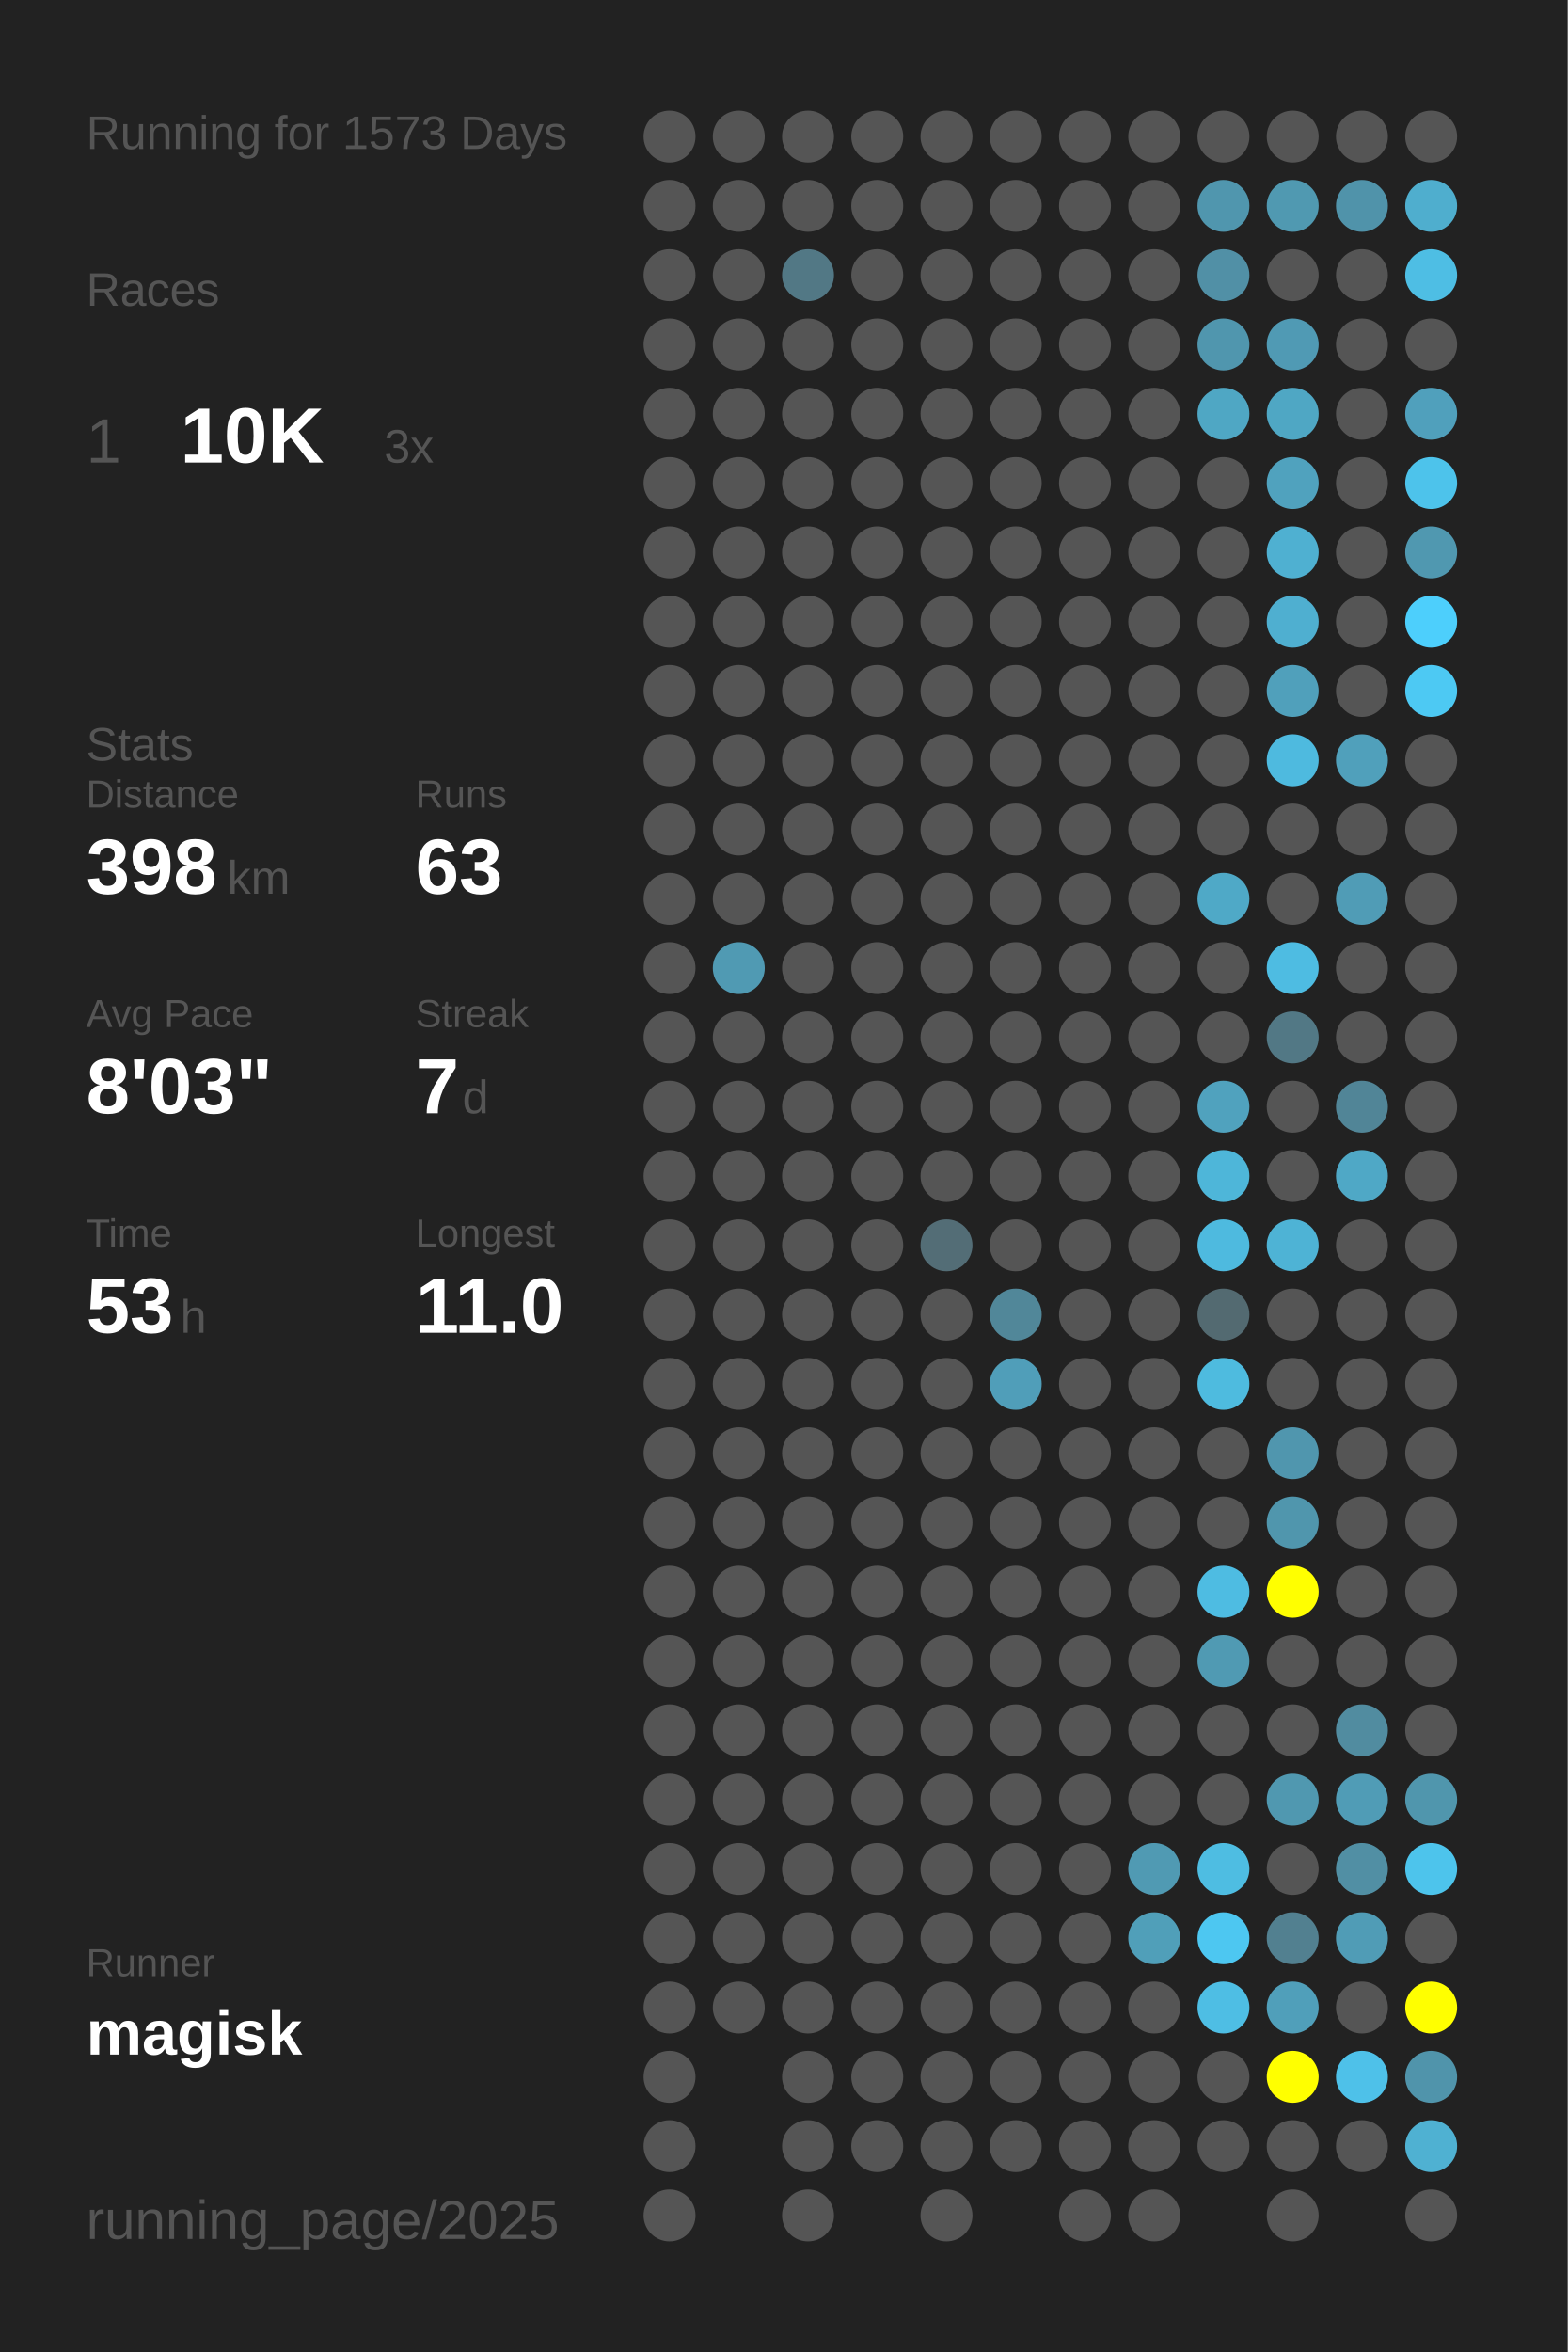
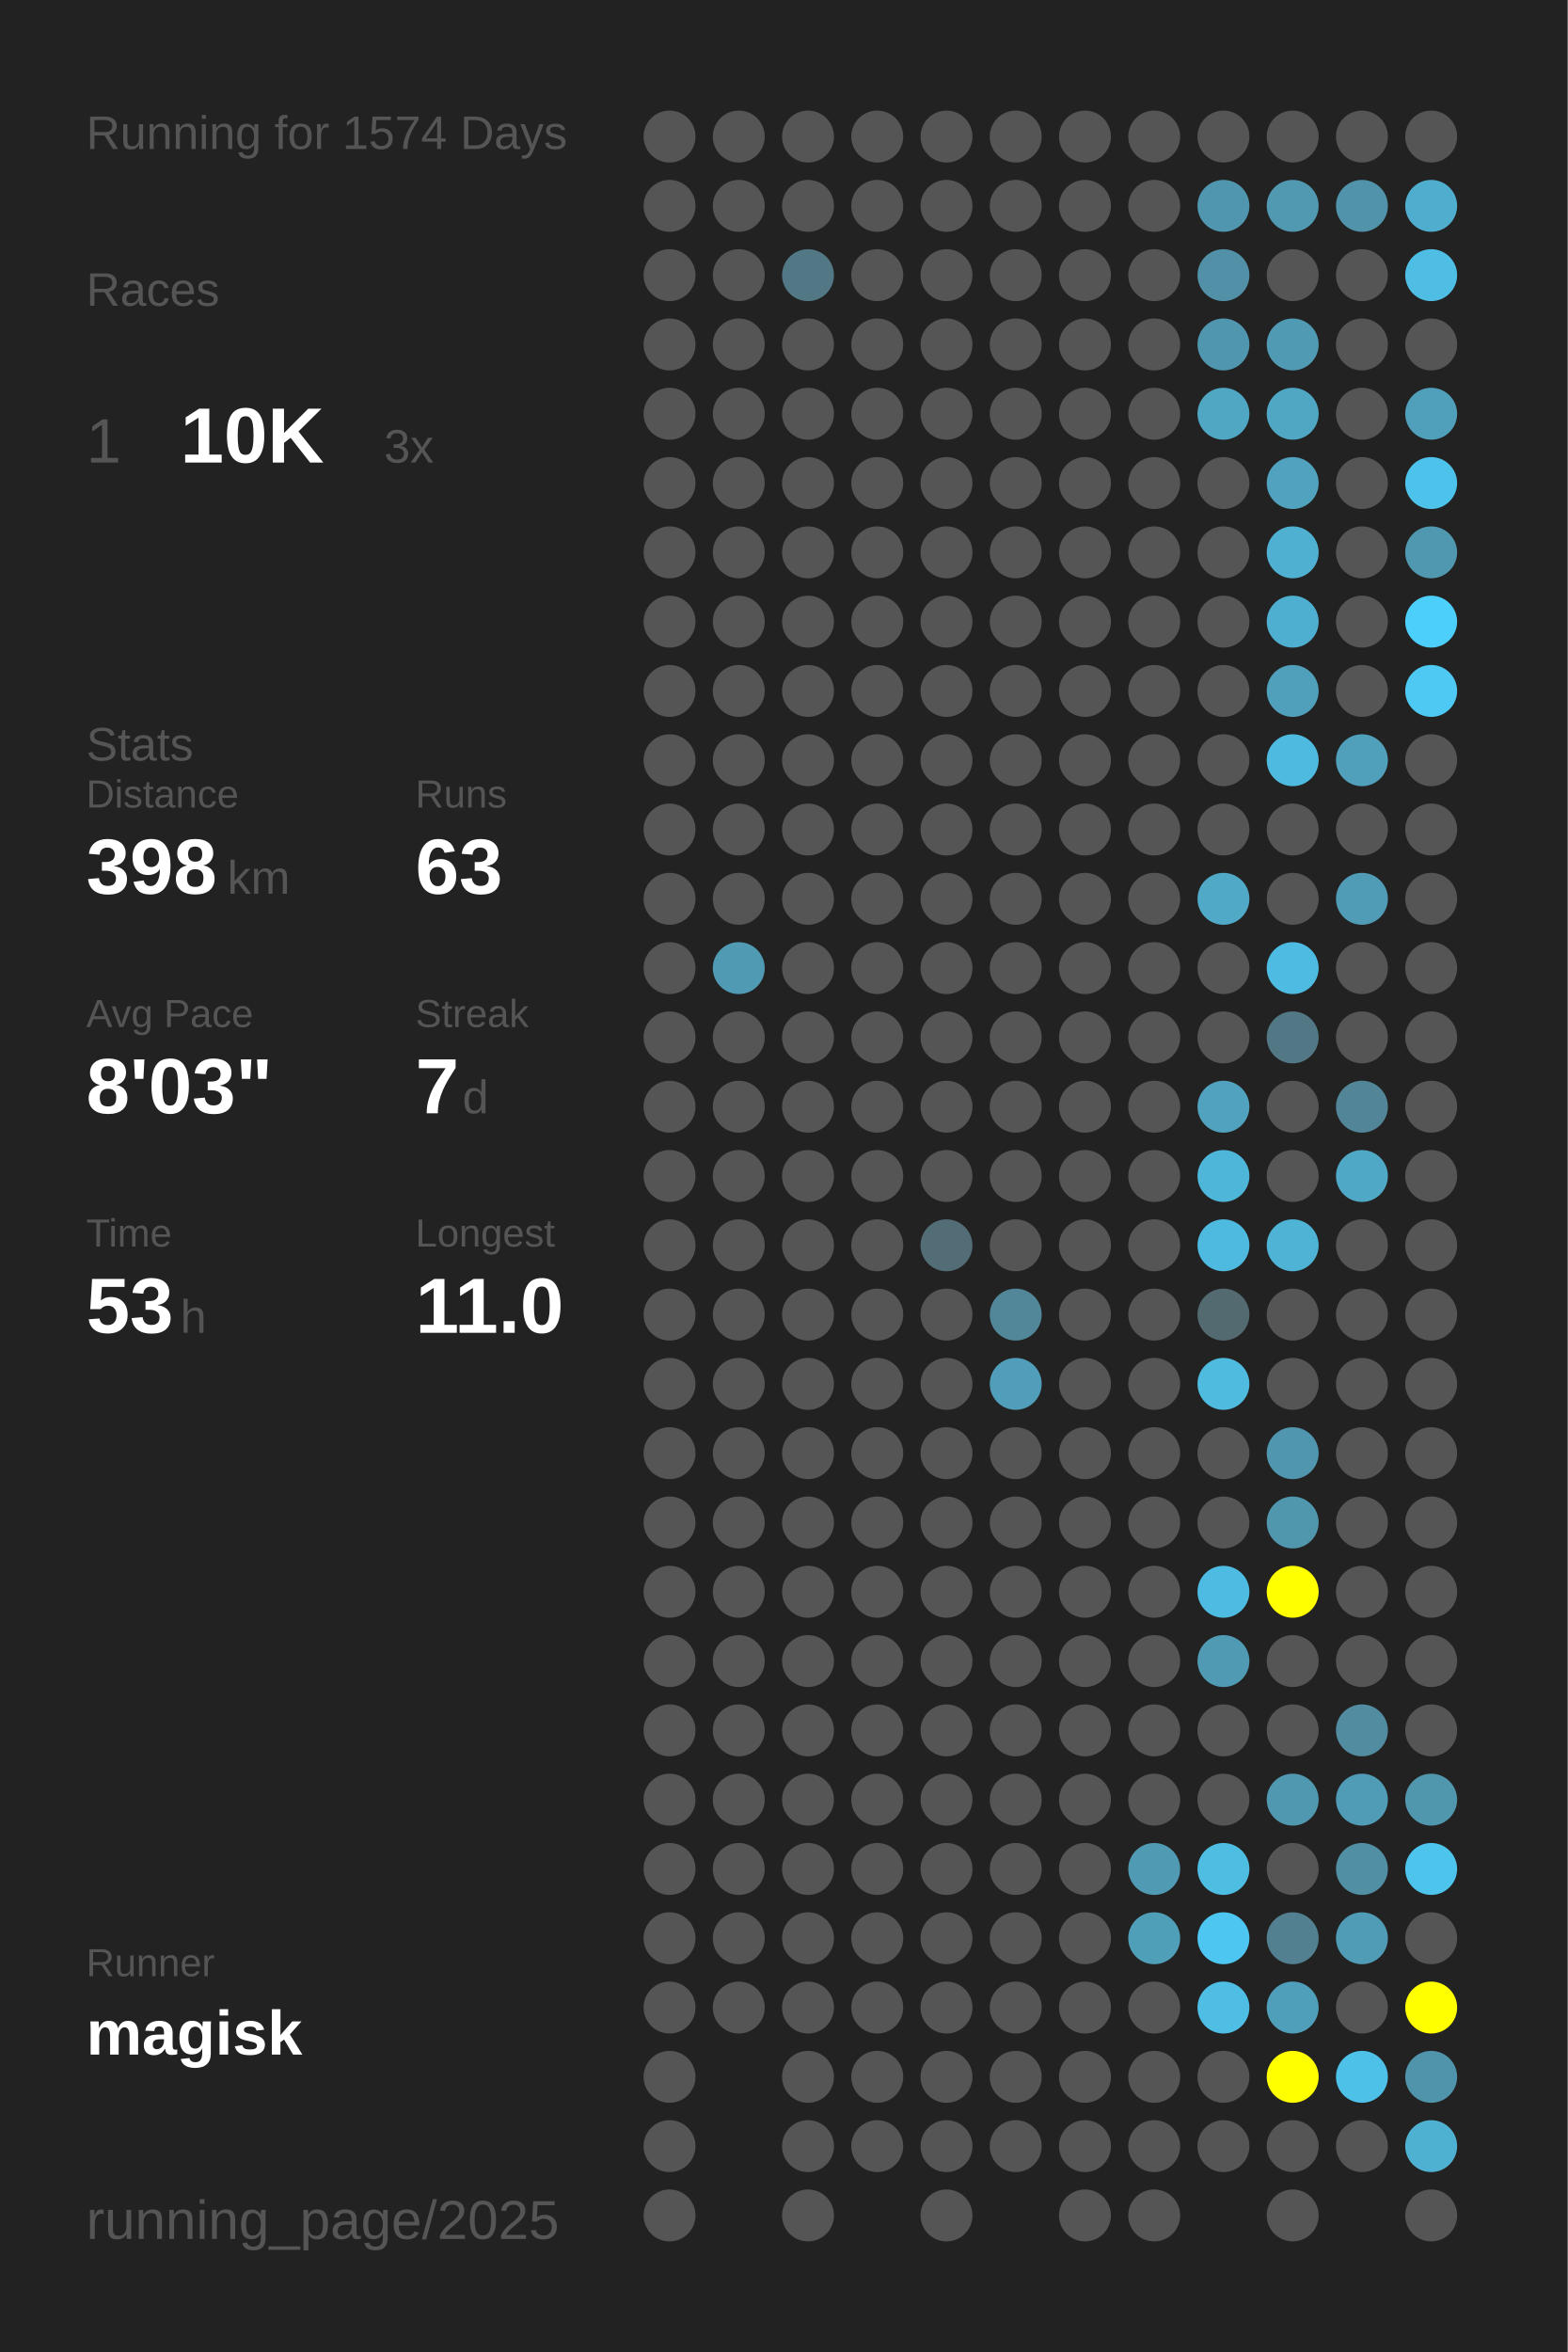
<svg xmlns="http://www.w3.org/2000/svg" baseProfile="full" height="300mm" version="1.1" viewBox="0,0,200,300" width="200mm">
  <defs />
  <rect fill="#222222" height="300" width="200" x="0" y="0" />
-   <text fill="#555555" style="font-size:6px; font-family:Arial;" x="11" y="19">Running for 1573 Days</text>
+   <text fill="#555555" style="font-size:6px; font-family:Arial;" x="11" y="19">Running for 1574 Days</text>
  <text fill="#555555" style="font-size:6px; font-family:Arial;" x="11" y="39">Races</text>
  <text fill="#555555" style="font-size:8px; font-family:Arial;" x="11" y="59">1</text>
  <text fill="#FFFFFF" style="font-size:10px; font-family:Arial; font-weight:bold;" x="23" y="59">10K</text>
  <text fill="#555555" style="font-size:6px; font-family:Arial;" x="49" y="59">3x</text>
  <text fill="#555555" style="font-size:6px; font-family:Arial;" x="11" y="97">Stats</text>
  <text fill="#555555" style="font-size:5px; font-family:Arial;" x="11" y="103">Distance</text>
  <text fill="#FFFFFF" style="font-size:10px; font-family:Arial; font-weight:bold;" x="11" y="114">398</text>
  <text fill="#555555" style="font-size:6px; font-family:Arial;" x="29" y="114">km</text>
  <text fill="#555555" style="font-size:5px; font-family:Arial;" x="53" y="103">Runs</text>
  <text fill="#FFFFFF" style="font-size:10px; font-family:Arial; font-weight:bold;" x="53" y="114">63</text>
  <text fill="#555555" style="font-size:5px; font-family:Arial;" x="11" y="131">Avg Pace</text>
  <text fill="#FFFFFF" style="font-size:10px; font-family:Arial; font-weight:bold;" x="11" y="142">8'03"</text>
  <text fill="#555555" style="font-size:5px; font-family:Arial;" x="53" y="131">Streak</text>
  <text fill="#FFFFFF" style="font-size:10px; font-family:Arial; font-weight:bold;" x="53" y="142">7</text>
  <text fill="#555555" style="font-size:6px; font-family:Arial;" x="59" y="142">d</text>
  <text fill="#555555" style="font-size:5px; font-family:Arial;" x="11" y="159">Time</text>
  <text fill="#FFFFFF" style="font-size:10px; font-family:Arial; font-weight:bold;" x="11" y="170">53</text>
  <text fill="#555555" style="font-size:6px; font-family:Arial;" x="23" y="170">h</text>
  <text fill="#555555" style="font-size:5px; font-family:Arial;" x="53" y="159">Longest</text>
  <text fill="#FFFFFF" style="font-size:10px; font-family:Arial; font-weight:bold;" x="53" y="170">11.0</text>
  <text fill="#555555" style="font-size:5px; font-family:Arial;" x="11" y="252.065">Runner</text>
  <text fill="#FFFFFF" style="font-size:8px; font-family:Arial; font-weight:bold;" x="11" y="262.065">magisk</text>
  <text fill="#555555" style="font-size:7px; font-family:Arial;" x="11" y="285.581">running_page/2025</text>
  <circle cx="85.417" cy="17.419" fill="#555555" r="3.312" />
  <circle cx="85.417" cy="26.258" fill="#555555" r="3.312" />
  <circle cx="85.417" cy="35.097" fill="#555555" r="3.312" />
  <circle cx="85.417" cy="43.935" fill="#555555" r="3.312" />
  <circle cx="85.417" cy="52.774" fill="#555555" r="3.312" />
  <circle cx="85.417" cy="61.613" fill="#555555" r="3.312" />
  <circle cx="85.417" cy="70.452" fill="#555555" r="3.312" />
  <circle cx="85.417" cy="79.29" fill="#555555" r="3.312" />
  <circle cx="85.417" cy="88.129" fill="#555555" r="3.312" />
  <circle cx="85.417" cy="96.968" fill="#555555" r="3.312" />
  <circle cx="85.417" cy="105.806" fill="#555555" r="3.312" />
  <circle cx="85.417" cy="114.645" fill="#555555" r="3.312" />
  <circle cx="85.417" cy="123.484" fill="#555555" r="3.312" />
  <circle cx="85.417" cy="132.323" fill="#555555" r="3.312" />
  <circle cx="85.417" cy="141.161" fill="#555555" r="3.312" />
  <circle cx="85.417" cy="150" fill="#555555" r="3.312" />
  <circle cx="85.417" cy="158.839" fill="#555555" r="3.312" />
  <circle cx="85.417" cy="167.677" fill="#555555" r="3.312" />
  <circle cx="85.417" cy="176.516" fill="#555555" r="3.312" />
  <circle cx="85.417" cy="185.355" fill="#555555" r="3.312" />
  <circle cx="85.417" cy="194.194" fill="#555555" r="3.312" />
  <circle cx="85.417" cy="203.032" fill="#555555" r="3.312" />
  <circle cx="85.417" cy="211.871" fill="#555555" r="3.312" />
  <circle cx="85.417" cy="220.71" fill="#555555" r="3.312" />
  <circle cx="85.417" cy="229.548" fill="#555555" r="3.312" />
  <circle cx="85.417" cy="238.387" fill="#555555" r="3.312" />
  <circle cx="85.417" cy="247.226" fill="#555555" r="3.312" />
  <circle cx="85.417" cy="256.065" fill="#555555" r="3.312" />
  <circle cx="85.417" cy="264.903" fill="#555555" r="3.312" />
  <circle cx="85.417" cy="273.742" fill="#555555" r="3.312" />
  <circle cx="85.417" cy="282.581" fill="#555555" r="3.312" />
  <circle cx="94.25" cy="17.419" fill="#555555" r="3.312" />
  <circle cx="94.25" cy="26.258" fill="#555555" r="3.312" />
  <circle cx="94.25" cy="35.097" fill="#555555" r="3.312" />
  <circle cx="94.25" cy="43.935" fill="#555555" r="3.312" />
  <circle cx="94.25" cy="52.774" fill="#555555" r="3.312" />
  <circle cx="94.25" cy="61.613" fill="#555555" r="3.312" />
  <circle cx="94.25" cy="70.452" fill="#555555" r="3.312" />
  <circle cx="94.25" cy="79.29" fill="#555555" r="3.312" />
  <circle cx="94.25" cy="88.129" fill="#555555" r="3.312" />
  <circle cx="94.25" cy="96.968" fill="#555555" r="3.312" />
  <circle cx="94.25" cy="105.806" fill="#555555" r="3.312" />
  <circle cx="94.25" cy="114.645" fill="#555555" r="3.312" />
  <circle cx="94.25" cy="123.484" fill="#509ab3" r="3.312" />
  <circle cx="94.25" cy="132.323" fill="#555555" r="3.312" />
  <circle cx="94.25" cy="141.161" fill="#555555" r="3.312" />
  <circle cx="94.25" cy="150" fill="#555555" r="3.312" />
  <circle cx="94.25" cy="158.839" fill="#555555" r="3.312" />
  <circle cx="94.25" cy="167.677" fill="#555555" r="3.312" />
  <circle cx="94.25" cy="176.516" fill="#555555" r="3.312" />
  <circle cx="94.25" cy="185.355" fill="#555555" r="3.312" />
  <circle cx="94.25" cy="194.194" fill="#555555" r="3.312" />
  <circle cx="94.25" cy="203.032" fill="#555555" r="3.312" />
  <circle cx="94.25" cy="211.871" fill="#555555" r="3.312" />
  <circle cx="94.25" cy="220.71" fill="#555555" r="3.312" />
  <circle cx="94.25" cy="229.548" fill="#555555" r="3.312" />
  <circle cx="94.25" cy="238.387" fill="#555555" r="3.312" />
  <circle cx="94.25" cy="247.226" fill="#555555" r="3.312" />
  <circle cx="94.25" cy="256.065" fill="#555555" r="3.312" />
  <circle cx="103.083" cy="17.419" fill="#555555" r="3.312" />
  <circle cx="103.083" cy="26.258" fill="#555555" r="3.312" />
  <circle cx="103.083" cy="35.097" fill="#527885" r="3.312" />
  <circle cx="103.083" cy="43.935" fill="#555555" r="3.312" />
  <circle cx="103.083" cy="52.774" fill="#555555" r="3.312" />
  <circle cx="103.083" cy="61.613" fill="#555555" r="3.312" />
  <circle cx="103.083" cy="70.452" fill="#555555" r="3.312" />
  <circle cx="103.083" cy="79.29" fill="#555555" r="3.312" />
  <circle cx="103.083" cy="88.129" fill="#555555" r="3.312" />
  <circle cx="103.083" cy="96.968" fill="#555555" r="3.312" />
  <circle cx="103.083" cy="105.806" fill="#555555" r="3.312" />
  <circle cx="103.083" cy="114.645" fill="#555555" r="3.312" />
  <circle cx="103.083" cy="123.484" fill="#555555" r="3.312" />
  <circle cx="103.083" cy="132.323" fill="#555555" r="3.312" />
  <circle cx="103.083" cy="141.161" fill="#555555" r="3.312" />
  <circle cx="103.083" cy="150" fill="#555555" r="3.312" />
  <circle cx="103.083" cy="158.839" fill="#555555" r="3.312" />
  <circle cx="103.083" cy="167.677" fill="#555555" r="3.312" />
  <circle cx="103.083" cy="176.516" fill="#555555" r="3.312" />
  <circle cx="103.083" cy="185.355" fill="#555555" r="3.312" />
  <circle cx="103.083" cy="194.194" fill="#555555" r="3.312" />
  <circle cx="103.083" cy="203.032" fill="#555555" r="3.312" />
  <circle cx="103.083" cy="211.871" fill="#555555" r="3.312" />
  <circle cx="103.083" cy="220.71" fill="#555555" r="3.312" />
  <circle cx="103.083" cy="229.548" fill="#555555" r="3.312" />
  <circle cx="103.083" cy="238.387" fill="#555555" r="3.312" />
  <circle cx="103.083" cy="247.226" fill="#555555" r="3.312" />
  <circle cx="103.083" cy="256.065" fill="#555555" r="3.312" />
  <circle cx="103.083" cy="264.903" fill="#555555" r="3.312" />
  <circle cx="103.083" cy="273.742" fill="#555555" r="3.312" />
  <circle cx="103.083" cy="282.581" fill="#555555" r="3.312" />
  <circle cx="111.917" cy="17.419" fill="#555555" r="3.312" />
  <circle cx="111.917" cy="26.258" fill="#555555" r="3.312" />
  <circle cx="111.917" cy="35.097" fill="#555555" r="3.312" />
  <circle cx="111.917" cy="43.935" fill="#555555" r="3.312" />
  <circle cx="111.917" cy="52.774" fill="#555555" r="3.312" />
  <circle cx="111.917" cy="61.613" fill="#555555" r="3.312" />
  <circle cx="111.917" cy="70.452" fill="#555555" r="3.312" />
  <circle cx="111.917" cy="79.29" fill="#555555" r="3.312" />
  <circle cx="111.917" cy="88.129" fill="#555555" r="3.312" />
  <circle cx="111.917" cy="96.968" fill="#555555" r="3.312" />
  <circle cx="111.917" cy="105.806" fill="#555555" r="3.312" />
  <circle cx="111.917" cy="114.645" fill="#555555" r="3.312" />
  <circle cx="111.917" cy="123.484" fill="#555555" r="3.312" />
  <circle cx="111.917" cy="132.323" fill="#555555" r="3.312" />
  <circle cx="111.917" cy="141.161" fill="#555555" r="3.312" />
  <circle cx="111.917" cy="150" fill="#555555" r="3.312" />
  <circle cx="111.917" cy="158.839" fill="#555555" r="3.312" />
  <circle cx="111.917" cy="167.677" fill="#555555" r="3.312" />
  <circle cx="111.917" cy="176.516" fill="#555555" r="3.312" />
  <circle cx="111.917" cy="185.355" fill="#555555" r="3.312" />
  <circle cx="111.917" cy="194.194" fill="#555555" r="3.312" />
  <circle cx="111.917" cy="203.032" fill="#555555" r="3.312" />
  <circle cx="111.917" cy="211.871" fill="#555555" r="3.312" />
  <circle cx="111.917" cy="220.71" fill="#555555" r="3.312" />
  <circle cx="111.917" cy="229.548" fill="#555555" r="3.312" />
  <circle cx="111.917" cy="238.387" fill="#555555" r="3.312" />
  <circle cx="111.917" cy="247.226" fill="#555555" r="3.312" />
  <circle cx="111.917" cy="256.065" fill="#555555" r="3.312" />
  <circle cx="111.917" cy="264.903" fill="#555555" r="3.312" />
  <circle cx="111.917" cy="273.742" fill="#555555" r="3.312" />
  <circle cx="120.75" cy="17.419" fill="#555555" r="3.312" />
  <circle cx="120.75" cy="26.258" fill="#555555" r="3.312" />
  <circle cx="120.75" cy="35.097" fill="#555555" r="3.312" />
  <circle cx="120.75" cy="43.935" fill="#555555" r="3.312" />
  <circle cx="120.75" cy="52.774" fill="#555555" r="3.312" />
  <circle cx="120.75" cy="61.613" fill="#555555" r="3.312" />
  <circle cx="120.75" cy="70.452" fill="#555555" r="3.312" />
  <circle cx="120.75" cy="79.29" fill="#555555" r="3.312" />
  <circle cx="120.75" cy="88.129" fill="#555555" r="3.312" />
  <circle cx="120.75" cy="96.968" fill="#555555" r="3.312" />
  <circle cx="120.75" cy="105.806" fill="#555555" r="3.312" />
  <circle cx="120.75" cy="114.645" fill="#555555" r="3.312" />
  <circle cx="120.75" cy="123.484" fill="#555555" r="3.312" />
  <circle cx="120.75" cy="132.323" fill="#555555" r="3.312" />
  <circle cx="120.75" cy="141.161" fill="#555555" r="3.312" />
  <circle cx="120.75" cy="150" fill="#555555" r="3.312" />
  <circle cx="120.75" cy="158.839" fill="#536d76" r="3.312" />
  <circle cx="120.75" cy="167.677" fill="#555555" r="3.312" />
  <circle cx="120.75" cy="176.516" fill="#555555" r="3.312" />
  <circle cx="120.75" cy="185.355" fill="#555555" r="3.312" />
  <circle cx="120.75" cy="194.194" fill="#555555" r="3.312" />
  <circle cx="120.75" cy="203.032" fill="#555555" r="3.312" />
  <circle cx="120.75" cy="211.871" fill="#555555" r="3.312" />
  <circle cx="120.75" cy="220.71" fill="#555555" r="3.312" />
  <circle cx="120.75" cy="229.548" fill="#555555" r="3.312" />
  <circle cx="120.75" cy="238.387" fill="#555555" r="3.312" />
  <circle cx="120.75" cy="247.226" fill="#555555" r="3.312" />
  <circle cx="120.75" cy="256.065" fill="#555555" r="3.312" />
  <circle cx="120.75" cy="264.903" fill="#555555" r="3.312" />
  <circle cx="120.75" cy="273.742" fill="#555555" r="3.312" />
  <circle cx="120.75" cy="282.581" fill="#555555" r="3.312" />
  <circle cx="129.583" cy="17.419" fill="#555555" r="3.312" />
  <circle cx="129.583" cy="26.258" fill="#555555" r="3.312" />
  <circle cx="129.583" cy="35.097" fill="#555555" r="3.312" />
  <circle cx="129.583" cy="43.935" fill="#555555" r="3.312" />
  <circle cx="129.583" cy="52.774" fill="#555555" r="3.312" />
  <circle cx="129.583" cy="61.613" fill="#555555" r="3.312" />
  <circle cx="129.583" cy="70.452" fill="#555555" r="3.312" />
  <circle cx="129.583" cy="79.29" fill="#555555" r="3.312" />
  <circle cx="129.583" cy="88.129" fill="#555555" r="3.312" />
  <circle cx="129.583" cy="96.968" fill="#555555" r="3.312" />
  <circle cx="129.583" cy="105.806" fill="#555555" r="3.312" />
  <circle cx="129.583" cy="114.645" fill="#555555" r="3.312" />
  <circle cx="129.583" cy="123.484" fill="#555555" r="3.312" />
  <circle cx="129.583" cy="132.323" fill="#555555" r="3.312" />
  <circle cx="129.583" cy="141.161" fill="#555555" r="3.312" />
  <circle cx="129.583" cy="150" fill="#555555" r="3.312" />
  <circle cx="129.583" cy="158.839" fill="#555555" r="3.312" />
  <circle cx="129.583" cy="167.677" fill="#518799" r="3.312" />
  <circle cx="129.583" cy="176.516" fill="#509eb9" r="3.312" />
  <circle cx="129.583" cy="185.355" fill="#555555" r="3.312" />
  <circle cx="129.583" cy="194.194" fill="#555555" r="3.312" />
  <circle cx="129.583" cy="203.032" fill="#555555" r="3.312" />
  <circle cx="129.583" cy="211.871" fill="#555555" r="3.312" />
  <circle cx="129.583" cy="220.71" fill="#555555" r="3.312" />
  <circle cx="129.583" cy="229.548" fill="#555555" r="3.312" />
  <circle cx="129.583" cy="238.387" fill="#555555" r="3.312" />
  <circle cx="129.583" cy="247.226" fill="#555555" r="3.312" />
  <circle cx="129.583" cy="256.065" fill="#555555" r="3.312" />
  <circle cx="129.583" cy="264.903" fill="#555555" r="3.312" />
  <circle cx="129.583" cy="273.742" fill="#555555" r="3.312" />
  <circle cx="138.417" cy="17.419" fill="#555555" r="3.312" />
  <circle cx="138.417" cy="26.258" fill="#555555" r="3.312" />
  <circle cx="138.417" cy="35.097" fill="#555555" r="3.312" />
  <circle cx="138.417" cy="43.935" fill="#555555" r="3.312" />
  <circle cx="138.417" cy="52.774" fill="#555555" r="3.312" />
  <circle cx="138.417" cy="61.613" fill="#555555" r="3.312" />
  <circle cx="138.417" cy="70.452" fill="#555555" r="3.312" />
  <circle cx="138.417" cy="79.29" fill="#555555" r="3.312" />
  <circle cx="138.417" cy="88.129" fill="#555555" r="3.312" />
  <circle cx="138.417" cy="96.968" fill="#555555" r="3.312" />
  <circle cx="138.417" cy="105.806" fill="#555555" r="3.312" />
  <circle cx="138.417" cy="114.645" fill="#555555" r="3.312" />
  <circle cx="138.417" cy="123.484" fill="#555555" r="3.312" />
  <circle cx="138.417" cy="132.323" fill="#555555" r="3.312" />
  <circle cx="138.417" cy="141.161" fill="#555555" r="3.312" />
  <circle cx="138.417" cy="150" fill="#555555" r="3.312" />
  <circle cx="138.417" cy="158.839" fill="#555555" r="3.312" />
  <circle cx="138.417" cy="167.677" fill="#555555" r="3.312" />
  <circle cx="138.417" cy="176.516" fill="#555555" r="3.312" />
  <circle cx="138.417" cy="185.355" fill="#555555" r="3.312" />
  <circle cx="138.417" cy="194.194" fill="#555555" r="3.312" />
  <circle cx="138.417" cy="203.032" fill="#555555" r="3.312" />
  <circle cx="138.417" cy="211.871" fill="#555555" r="3.312" />
  <circle cx="138.417" cy="220.71" fill="#555555" r="3.312" />
  <circle cx="138.417" cy="229.548" fill="#555555" r="3.312" />
  <circle cx="138.417" cy="238.387" fill="#555555" r="3.312" />
  <circle cx="138.417" cy="247.226" fill="#555555" r="3.312" />
  <circle cx="138.417" cy="256.065" fill="#555555" r="3.312" />
  <circle cx="138.417" cy="264.903" fill="#555555" r="3.312" />
  <circle cx="138.417" cy="273.742" fill="#555555" r="3.312" />
  <circle cx="138.417" cy="282.581" fill="#555555" r="3.312" />
  <circle cx="147.25" cy="17.419" fill="#555555" r="3.312" />
  <circle cx="147.25" cy="26.258" fill="#555555" r="3.312" />
  <circle cx="147.25" cy="35.097" fill="#555555" r="3.312" />
  <circle cx="147.25" cy="43.935" fill="#555555" r="3.312" />
  <circle cx="147.25" cy="52.774" fill="#555555" r="3.312" />
  <circle cx="147.25" cy="61.613" fill="#555555" r="3.312" />
  <circle cx="147.25" cy="70.452" fill="#555555" r="3.312" />
  <circle cx="147.25" cy="79.29" fill="#555555" r="3.312" />
  <circle cx="147.25" cy="88.129" fill="#555555" r="3.312" />
  <circle cx="147.25" cy="96.968" fill="#555555" r="3.312" />
  <circle cx="147.25" cy="105.806" fill="#555555" r="3.312" />
  <circle cx="147.25" cy="114.645" fill="#555555" r="3.312" />
  <circle cx="147.25" cy="123.484" fill="#555555" r="3.312" />
  <circle cx="147.25" cy="132.323" fill="#555555" r="3.312" />
  <circle cx="147.25" cy="141.161" fill="#555555" r="3.312" />
  <circle cx="147.25" cy="150" fill="#555555" r="3.312" />
  <circle cx="147.25" cy="158.839" fill="#555555" r="3.312" />
  <circle cx="147.25" cy="167.677" fill="#555555" r="3.312" />
  <circle cx="147.25" cy="176.516" fill="#555555" r="3.312" />
  <circle cx="147.25" cy="185.355" fill="#555555" r="3.312" />
  <circle cx="147.25" cy="194.194" fill="#555555" r="3.312" />
  <circle cx="147.25" cy="203.032" fill="#555555" r="3.312" />
  <circle cx="147.25" cy="211.871" fill="#555555" r="3.312" />
  <circle cx="147.25" cy="220.71" fill="#555555" r="3.312" />
  <circle cx="147.25" cy="229.548" fill="#555555" r="3.312" />
  <circle cx="147.25" cy="238.387" fill="#509ab3" r="3.312" />
  <circle cx="147.25" cy="247.226" fill="#509fb9" r="3.312" />
  <circle cx="147.25" cy="256.065" fill="#555555" r="3.312" />
  <circle cx="147.25" cy="264.903" fill="#555555" r="3.312" />
  <circle cx="147.25" cy="273.742" fill="#555555" r="3.312" />
  <circle cx="147.25" cy="282.581" fill="#555555" r="3.312" />
  <circle cx="156.083" cy="17.419" fill="#555555" r="3.312" />
  <circle cx="156.083" cy="26.258" fill="#5096ae" r="3.312" />
  <circle cx="156.083" cy="35.097" fill="#5190a6" r="3.312" />
  <circle cx="156.083" cy="43.935" fill="#5096ae" r="3.312" />
  <circle cx="156.083" cy="52.774" fill="#4fa7c4" r="3.312" />
  <circle cx="156.083" cy="61.613" fill="#555555" r="3.312" />
  <circle cx="156.083" cy="70.452" fill="#555555" r="3.312" />
  <circle cx="156.083" cy="79.29" fill="#555555" r="3.312" />
  <circle cx="156.083" cy="88.129" fill="#555555" r="3.312" />
  <circle cx="156.083" cy="96.968" fill="#555555" r="3.312" />
  <circle cx="156.083" cy="105.806" fill="#555555" r="3.312" />
  <circle cx="156.083" cy="114.645" fill="#4fa9c7" r="3.312" />
  <circle cx="156.083" cy="123.484" fill="#555555" r="3.312" />
  <circle cx="156.083" cy="132.323" fill="#555555" r="3.312" />
  <circle cx="156.083" cy="141.161" fill="#50a2be" r="3.312" />
  <circle cx="156.083" cy="150" fill="#4eb6d9" r="3.312" />
  <circle cx="156.083" cy="158.839" fill="#4ebadf" r="3.312" />
  <circle cx="156.083" cy="167.677" fill="#536a71" r="3.312" />
  <circle cx="156.083" cy="176.516" fill="#4ebbdf" r="3.312" />
  <circle cx="156.083" cy="185.355" fill="#555555" r="3.312" />
  <circle cx="156.083" cy="194.194" fill="#555555" r="3.312" />
  <circle cx="156.083" cy="203.032" fill="#4ebce2" r="3.312" />
  <circle cx="156.083" cy="211.871" fill="#509ab3" r="3.312" />
  <circle cx="156.083" cy="220.71" fill="#555555" r="3.312" />
  <circle cx="156.083" cy="229.548" fill="#555555" r="3.312" />
  <circle cx="156.083" cy="238.387" fill="#4ebde2" r="3.312" />
  <circle cx="156.083" cy="247.226" fill="#4dc7f1" r="3.312" />
  <circle cx="156.083" cy="256.065" fill="#4ebee4" r="3.312" />
  <circle cx="156.083" cy="264.903" fill="#555555" r="3.312" />
  <circle cx="156.083" cy="273.742" fill="#555555" r="3.312" />
  <circle cx="164.917" cy="17.419" fill="#555555" r="3.312" />
  <circle cx="164.917" cy="26.258" fill="#5099b1" r="3.312" />
  <circle cx="164.917" cy="35.097" fill="#555555" r="3.312" />
  <circle cx="164.917" cy="43.935" fill="#509ab4" r="3.312" />
  <circle cx="164.917" cy="52.774" fill="#4fa7c4" r="3.312" />
  <circle cx="164.917" cy="61.613" fill="#50a2be" r="3.312" />
  <circle cx="164.917" cy="70.452" fill="#4fb0d1" r="3.312" />
  <circle cx="164.917" cy="79.29" fill="#4fafd0" r="3.312" />
  <circle cx="164.917" cy="88.129" fill="#50a0bb" r="3.312" />
  <circle cx="164.917" cy="96.968" fill="#4ebadf" r="3.312" />
  <circle cx="164.917" cy="105.806" fill="#555555" r="3.312" />
  <circle cx="164.917" cy="114.645" fill="#555555" r="3.312" />
  <circle cx="164.917" cy="123.484" fill="#4ebce2" r="3.312" />
  <circle cx="164.917" cy="132.323" fill="#527885" r="3.312" />
  <circle cx="164.917" cy="141.161" fill="#555555" r="3.312" />
  <circle cx="164.917" cy="150" fill="#555555" r="3.312" />
  <circle cx="164.917" cy="158.839" fill="#4eb3d5" r="3.312" />
  <circle cx="164.917" cy="167.677" fill="#555555" r="3.312" />
  <circle cx="164.917" cy="176.516" fill="#555555" r="3.312" />
  <circle cx="164.917" cy="185.355" fill="#5096ae" r="3.312" />
  <circle cx="164.917" cy="194.194" fill="#5096ad" r="3.312" />
  <circle cx="164.917" cy="203.032" fill="#FFFF00" r="3.312" />
  <circle cx="164.917" cy="211.871" fill="#555555" r="3.312" />
  <circle cx="164.917" cy="220.71" fill="#555555" r="3.312" />
  <circle cx="164.917" cy="229.548" fill="#5098b0" r="3.312" />
  <circle cx="164.917" cy="238.387" fill="#555555" r="3.312" />
  <circle cx="164.917" cy="247.226" fill="#528090" r="3.312" />
  <circle cx="164.917" cy="256.065" fill="#509fba" r="3.312" />
  <circle cx="164.917" cy="264.903" fill="#FFFF00" r="3.312" />
  <circle cx="164.917" cy="273.742" fill="#555555" r="3.312" />
  <circle cx="164.917" cy="282.581" fill="#555555" r="3.312" />
  <circle cx="173.75" cy="17.419" fill="#555555" r="3.312" />
  <circle cx="173.75" cy="26.258" fill="#5093aa" r="3.312" />
  <circle cx="173.75" cy="35.097" fill="#555555" r="3.312" />
  <circle cx="173.75" cy="43.935" fill="#555555" r="3.312" />
  <circle cx="173.75" cy="52.774" fill="#555555" r="3.312" />
  <circle cx="173.75" cy="61.613" fill="#555555" r="3.312" />
  <circle cx="173.75" cy="70.452" fill="#555555" r="3.312" />
  <circle cx="173.75" cy="79.29" fill="#555555" r="3.312" />
  <circle cx="173.75" cy="88.129" fill="#555555" r="3.312" />
  <circle cx="173.75" cy="96.968" fill="#50a0bb" r="3.312" />
  <circle cx="173.75" cy="105.806" fill="#555555" r="3.312" />
  <circle cx="173.75" cy="114.645" fill="#509cb6" r="3.312" />
  <circle cx="173.75" cy="123.484" fill="#555555" r="3.312" />
  <circle cx="173.75" cy="132.323" fill="#555555" r="3.312" />
  <circle cx="173.75" cy="141.161" fill="#518597" r="3.312" />
  <circle cx="173.75" cy="150" fill="#4fa8c6" r="3.312" />
  <circle cx="173.75" cy="158.839" fill="#555555" r="3.312" />
  <circle cx="173.75" cy="167.677" fill="#555555" r="3.312" />
  <circle cx="173.75" cy="176.516" fill="#555555" r="3.312" />
  <circle cx="173.75" cy="185.355" fill="#555555" r="3.312" />
  <circle cx="173.75" cy="194.194" fill="#555555" r="3.312" />
  <circle cx="173.75" cy="203.032" fill="#555555" r="3.312" />
  <circle cx="173.75" cy="211.871" fill="#555555" r="3.312" />
  <circle cx="173.75" cy="220.71" fill="#518ca0" r="3.312" />
  <circle cx="173.75" cy="229.548" fill="#509cb6" r="3.312" />
  <circle cx="173.75" cy="238.387" fill="#518fa4" r="3.312" />
  <circle cx="173.75" cy="247.226" fill="#509cb6" r="3.312" />
  <circle cx="173.75" cy="256.065" fill="#555555" r="3.312" />
  <circle cx="173.75" cy="264.903" fill="#4ec1e9" r="3.312" />
  <circle cx="173.75" cy="273.742" fill="#555555" r="3.312" />
  <circle cx="182.583" cy="17.419" fill="#555555" r="3.312" />
  <circle cx="182.583" cy="26.258" fill="#4faece" r="3.312" />
  <circle cx="182.583" cy="35.097" fill="#4ebee4" r="3.312" />
  <circle cx="182.583" cy="43.935" fill="#555555" r="3.312" />
  <circle cx="182.583" cy="52.774" fill="#50a0bc" r="3.312" />
  <circle cx="182.583" cy="61.613" fill="#4dc3eb" r="3.312" />
  <circle cx="182.583" cy="70.452" fill="#5098b0" r="3.312" />
  <circle cx="182.583" cy="79.29" fill="#4dcffc" r="3.312" />
  <circle cx="182.583" cy="88.129" fill="#4dc9f3" r="3.312" />
  <circle cx="182.583" cy="96.968" fill="#555555" r="3.312" />
  <circle cx="182.583" cy="105.806" fill="#555555" r="3.312" />
  <circle cx="182.583" cy="114.645" fill="#555555" r="3.312" />
  <circle cx="182.583" cy="123.484" fill="#555555" r="3.312" />
  <circle cx="182.583" cy="132.323" fill="#555555" r="3.312" />
  <circle cx="182.583" cy="141.161" fill="#555555" r="3.312" />
  <circle cx="182.583" cy="150" fill="#555555" r="3.312" />
  <circle cx="182.583" cy="158.839" fill="#555555" r="3.312" />
  <circle cx="182.583" cy="167.677" fill="#555555" r="3.312" />
  <circle cx="182.583" cy="176.516" fill="#555555" r="3.312" />
  <circle cx="182.583" cy="185.355" fill="#555555" r="3.312" />
  <circle cx="182.583" cy="194.194" fill="#555555" r="3.312" />
  <circle cx="182.583" cy="203.032" fill="#555555" r="3.312" />
  <circle cx="182.583" cy="211.871" fill="#555555" r="3.312" />
  <circle cx="182.583" cy="220.71" fill="#555555" r="3.312" />
  <circle cx="182.583" cy="229.548" fill="#5096ad" r="3.312" />
  <circle cx="182.583" cy="238.387" fill="#4dc4ec" r="3.312" />
  <circle cx="182.583" cy="247.226" fill="#555555" r="3.312" />
  <circle cx="182.583" cy="256.065" fill="#FFFF00" r="3.312" />
  <circle cx="182.583" cy="264.903" fill="#5094ab" r="3.312" />
  <circle cx="182.583" cy="273.742" fill="#4fb1d2" r="3.312" />
  <circle cx="182.583" cy="282.581" fill="#555555" r="3.312" />
</svg>
